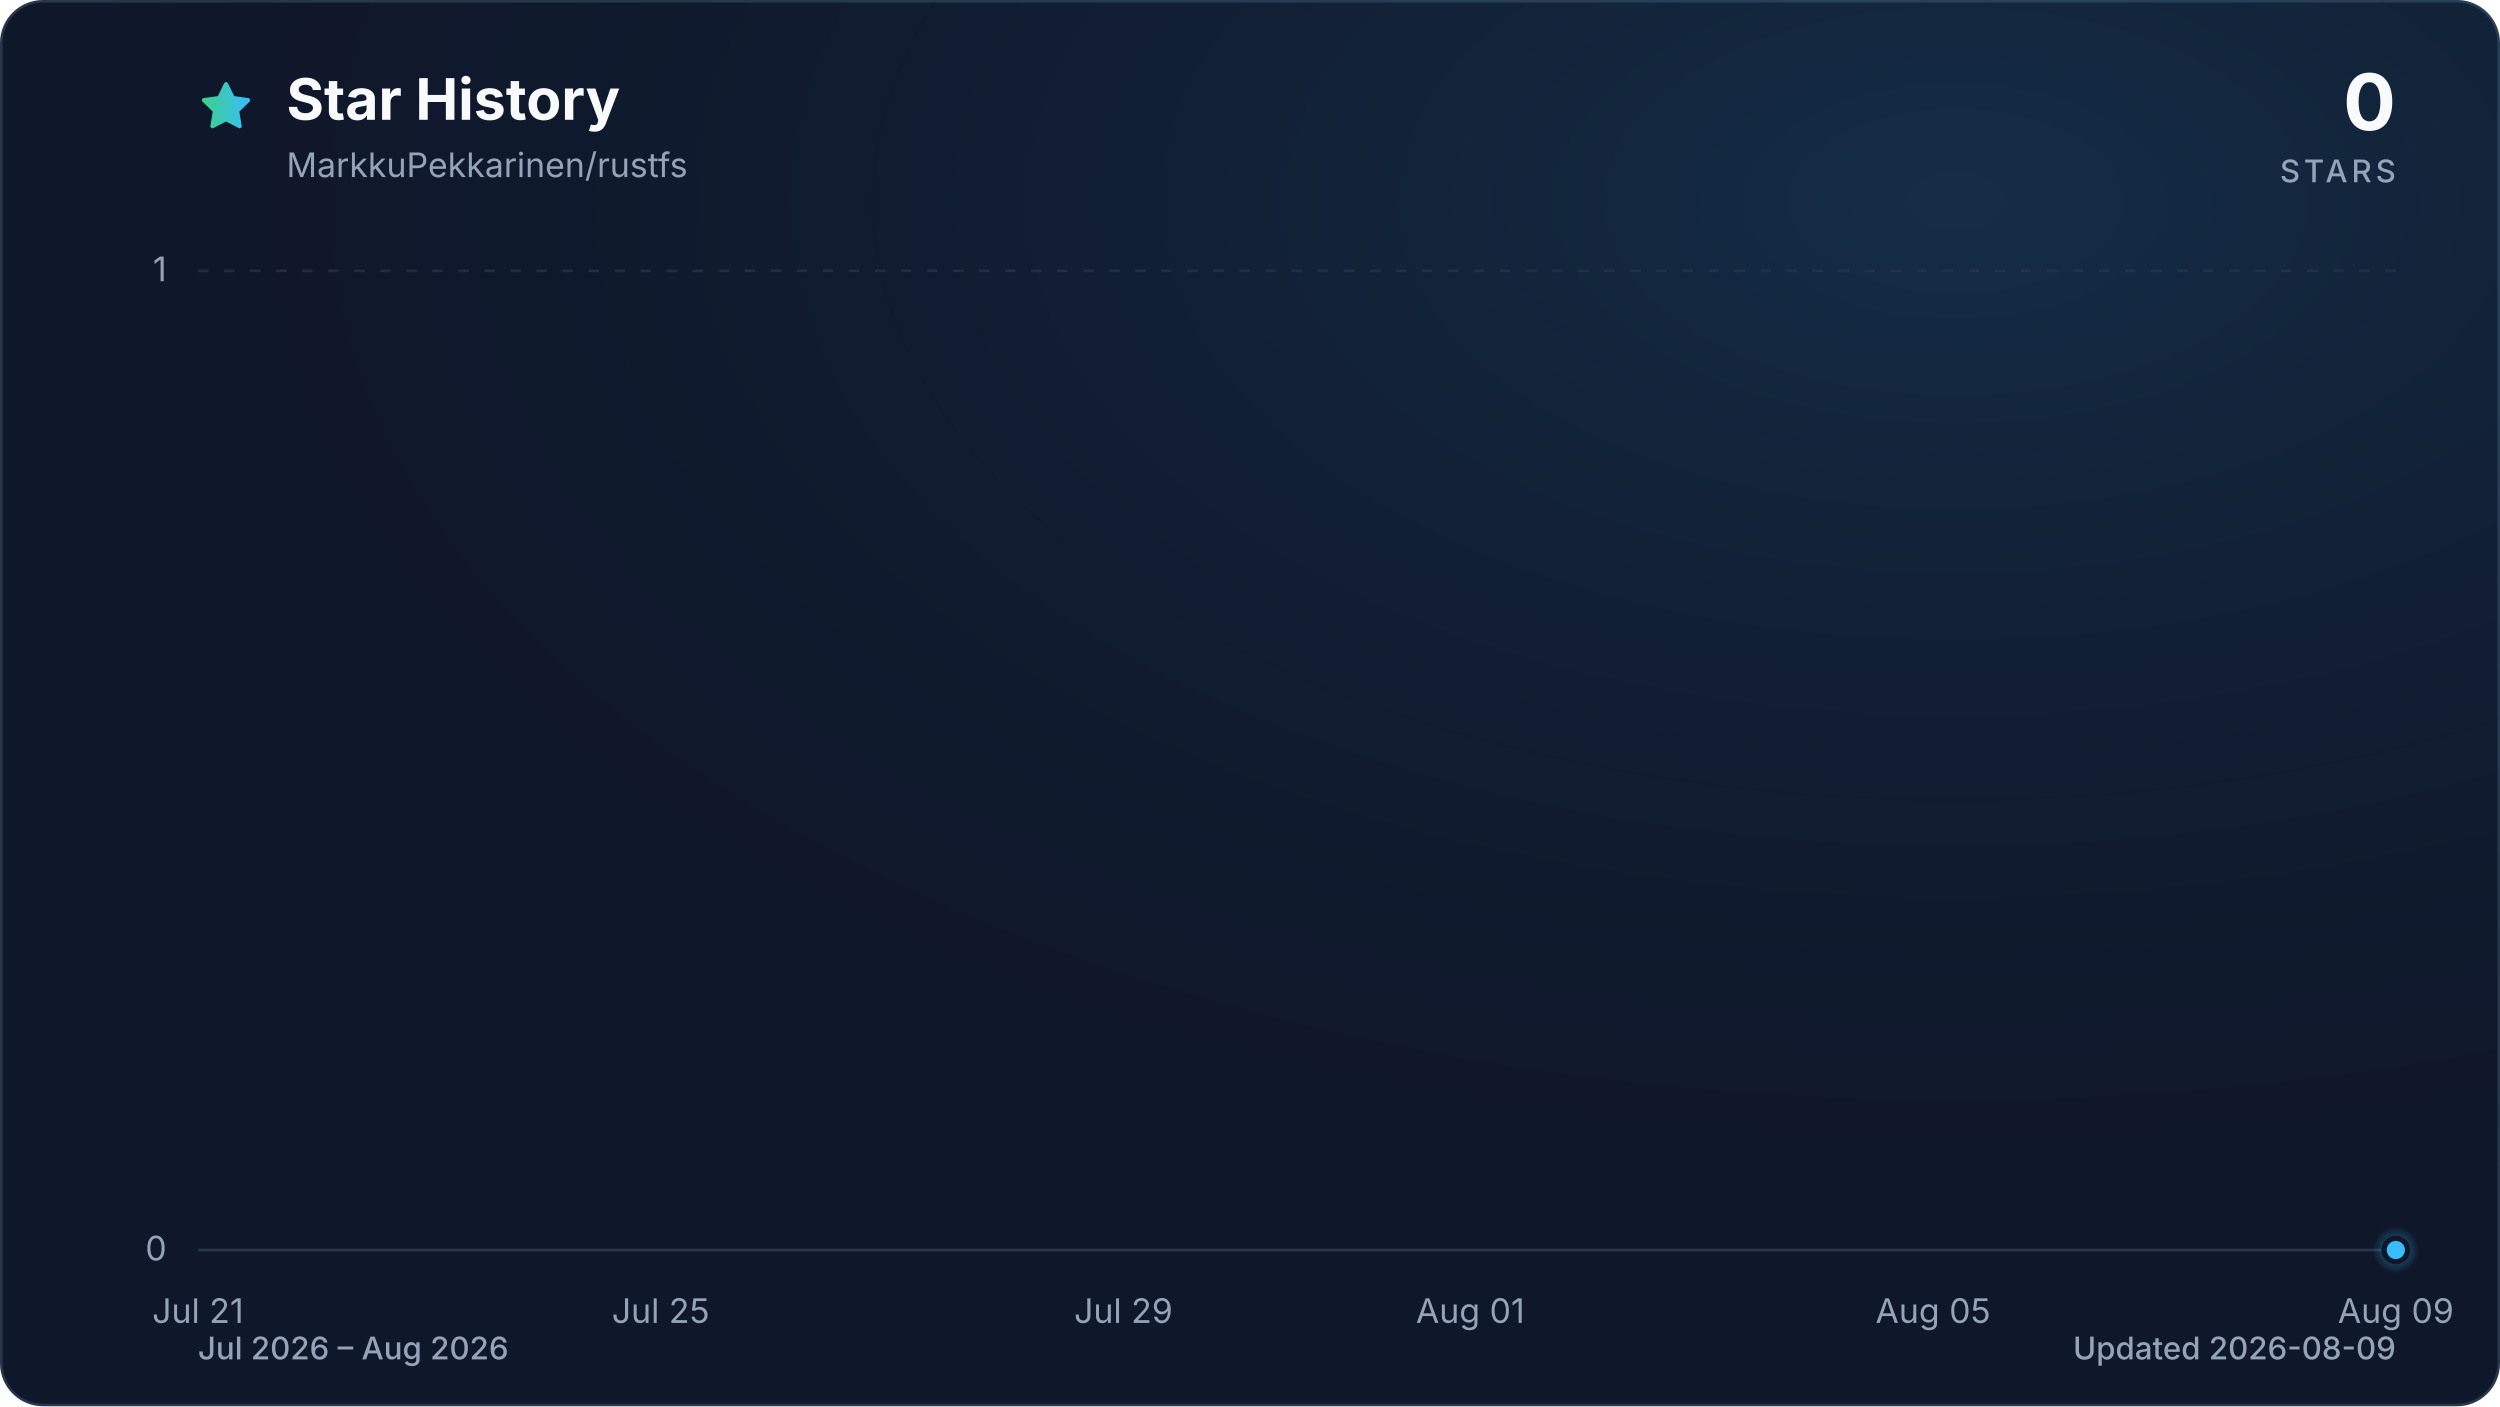
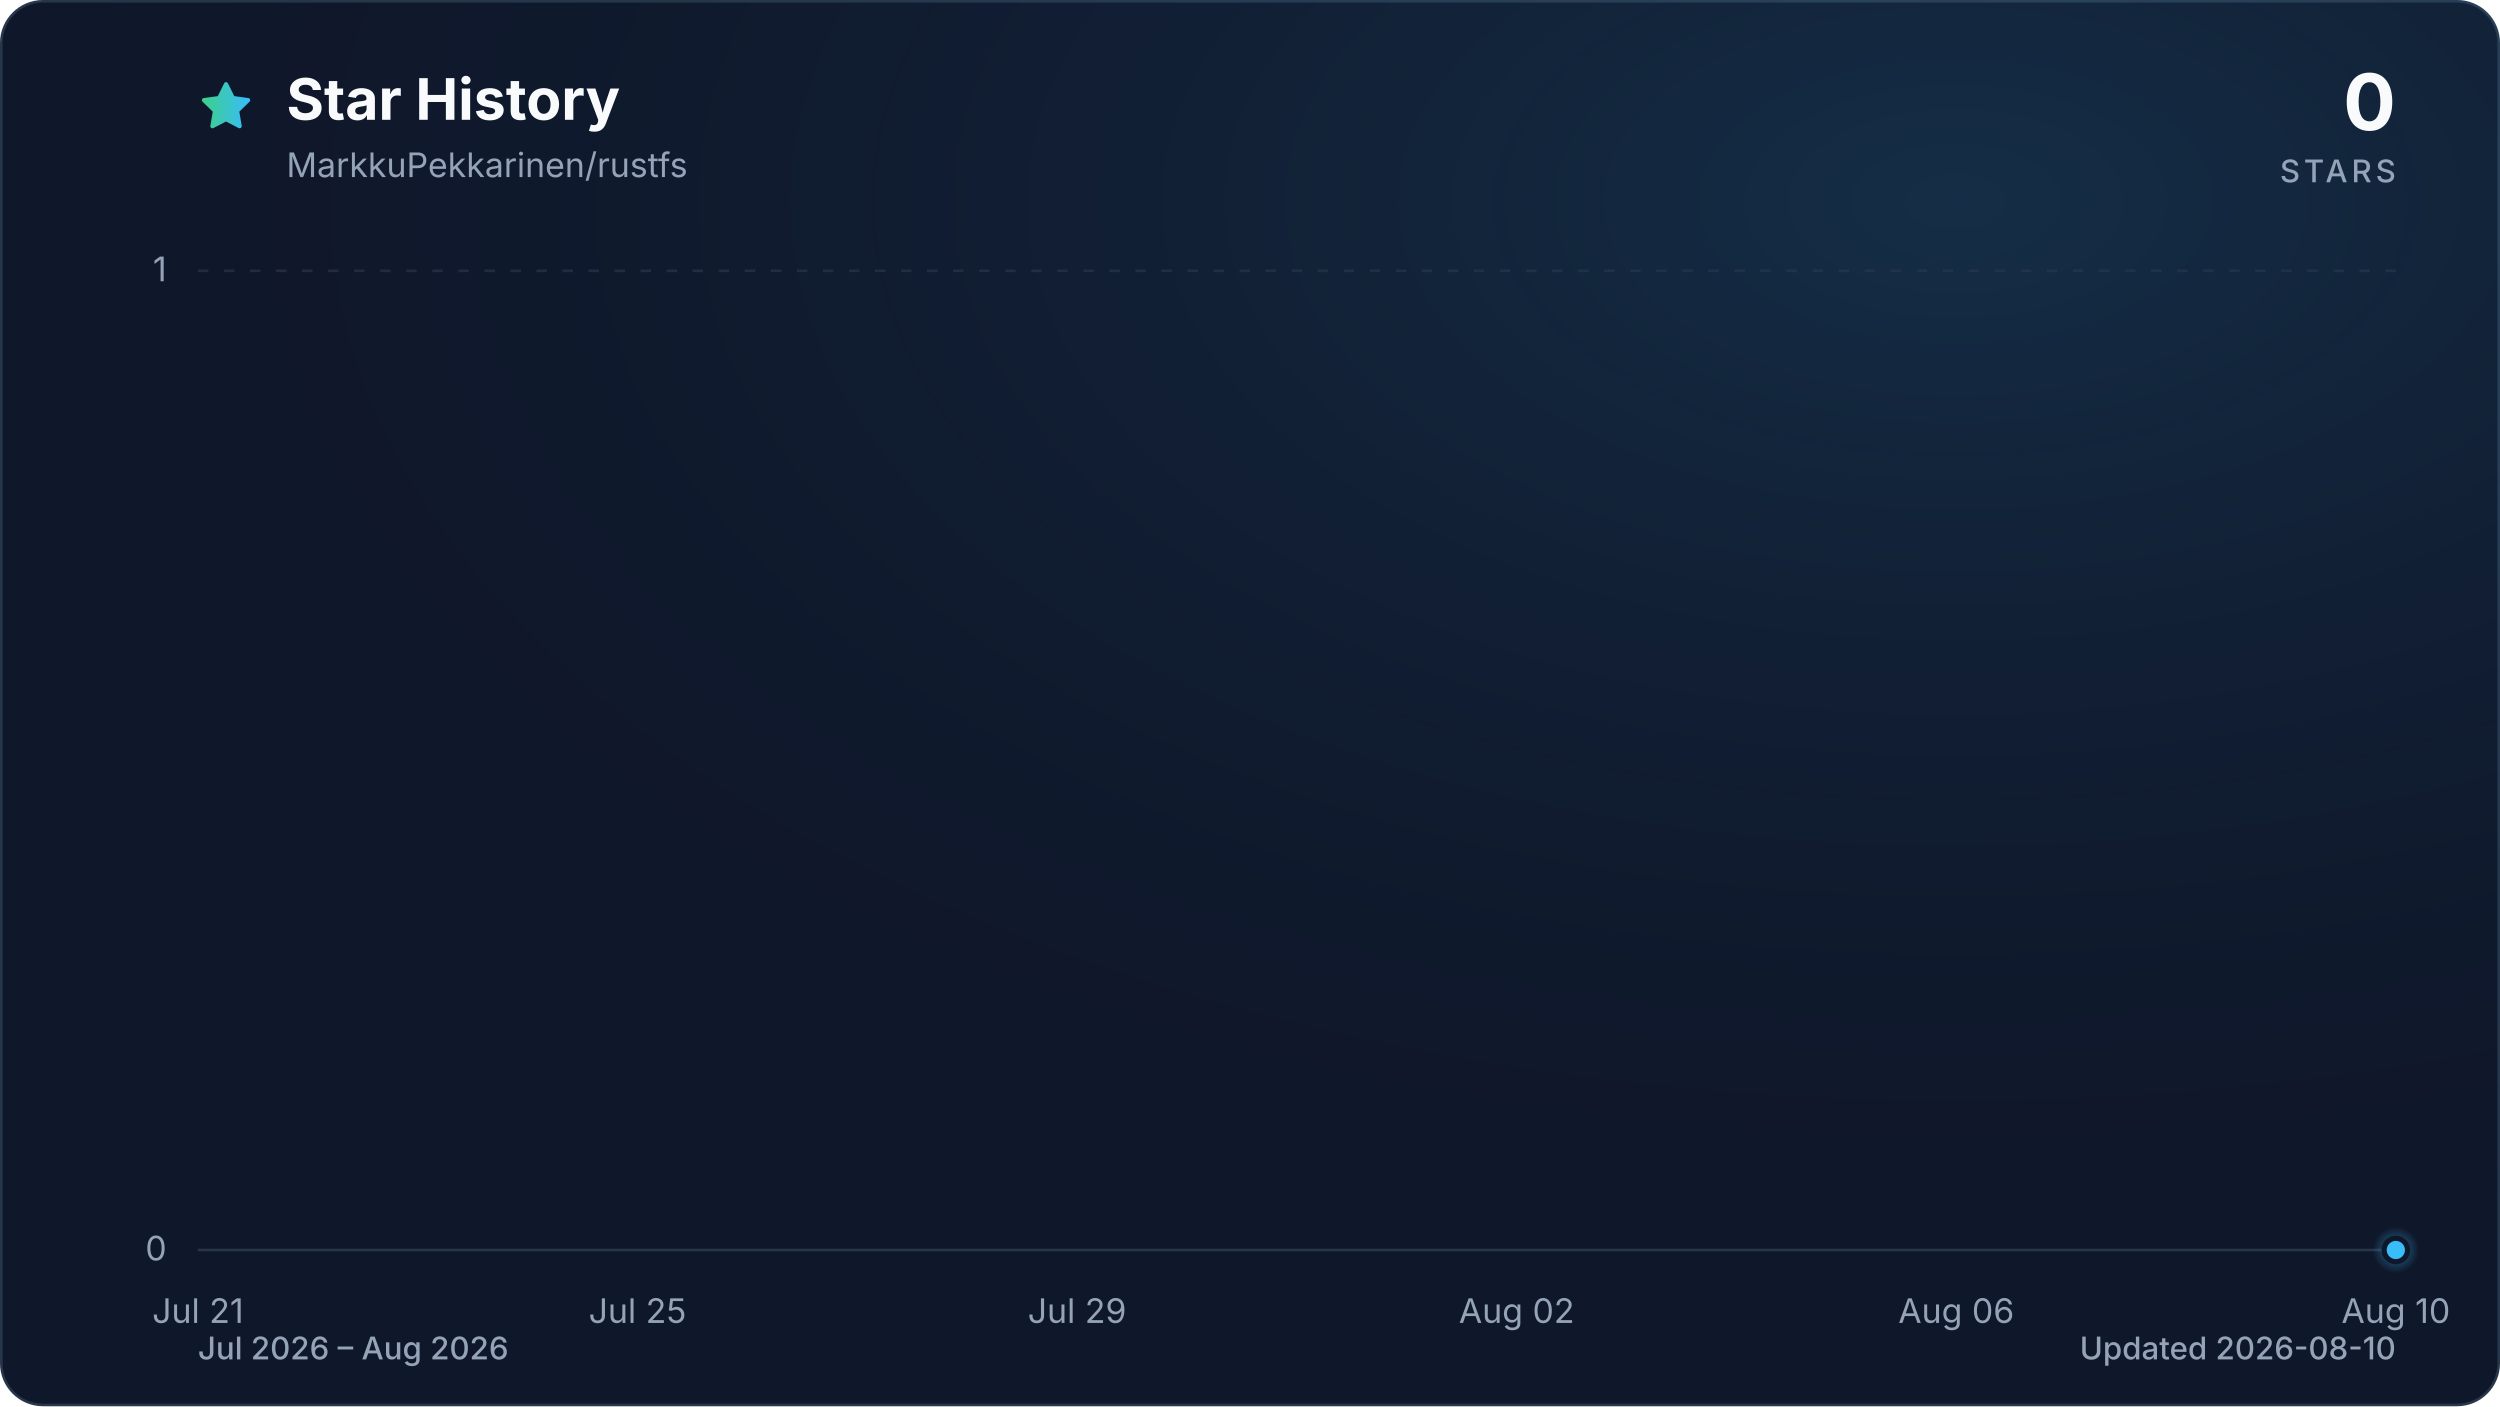
<svg xmlns="http://www.w3.org/2000/svg" viewBox="0 0 960 540" role="img" aria-labelledby="title description" data-style="gradient" data-variant="glow" data-animated="true">
  <defs>
    <linearGradient id="trend" x1="0" y1="0" x2="1" y2="0">
      <stop offset="0%" stop-color="#3ecf8e" />
      <stop offset="100%" stop-color="#38bdf8" />
    </linearGradient>
    <linearGradient id="area" x1="0" y1="0" x2="0" y2="1">
      <stop offset="0%" stop-color="#3ecf8e" stop-opacity="0.30" />
      <stop offset="55%" stop-color="#38bdf8" stop-opacity="0.10" />
      <stop offset="100%" stop-color="#38bdf8" stop-opacity="0.01" />
    </linearGradient>
    <radialGradient id="marker-halo" cx="50%" cy="50%" r="50%">
      <stop offset="0%" stop-color="#38bdf8" stop-opacity="0.55" />
      <stop offset="100%" stop-color="#38bdf8" stop-opacity="0" />
    </radialGradient>
    <radialGradient id="surface-glow" cx="78%" cy="14%" r="80%">
      <stop offset="0%" stop-color="#38bdf8" stop-opacity="0.14" />
      <stop offset="100%" stop-color="#0f172a" stop-opacity="0" />
    </radialGradient>
    <filter id="trend-glow" x="-20%" y="-20%" width="140%" height="140%">
      <feGaussianBlur stdDeviation="7" />
    </filter>
  </defs>
  <style>
.trend-enter{transform-box:fill-box;transform-origin:center;animation:trend-enter 520ms cubic-bezier(0.16,1,0.3,1)}
.marker-enter{transform-box:fill-box;transform-origin:center;animation:marker-enter 320ms cubic-bezier(0.16,1,0.3,1) 200ms both}
.marker-pulse{transform-box:fill-box;transform-origin:center;animation:marker-pulse 2.6s ease-out infinite}
@keyframes trend-enter{from{opacity:.35;transform:translateY(10px)}to{opacity:1;transform:translateY(0)}}
@keyframes marker-enter{from{opacity:0;transform:scale(.4)}to{opacity:1;transform:scale(1)}}
@keyframes marker-pulse{0%{opacity:.5;transform:scale(.7)}70%,100%{opacity:0;transform:scale(2.1)}}
@media (prefers-reduced-motion:reduce){.trend-enter,.marker-enter,.marker-pulse{animation:none!important}}
@media (prefers-reduced-motion:reduce){.marker-pulse{opacity:0}}
</style>
  <rect x="0.5" y="0.5" width="959" height="539" fill="#0f172a" stroke="#27364a" stroke-width="1" rx="16" />
  <rect width="960" height="540" fill="url(#surface-glow)" rx="16" />
  <path d="M12 2.6l2.9 5.9 6.5.9-4.7 4.6 1.1 6.5-5.8-3-5.8 3 1.1-6.5-4.7-4.6 6.5-.9L12 2.6Z" transform="translate(76 30) scale(.9)" fill="url(#trend)" stroke="url(#trend)" stroke-width="1.8" stroke-linejoin="round" aria-hidden="true" />
  <text x="110" y="46" fill="#f8fafc" font-family="ui-sans-serif, system-ui, -apple-system, BlinkMacSystemFont, 'Segoe UI', sans-serif" font-size="22" font-weight="700">Star History</text>
  <text x="110" y="68" fill="#94a3b8" font-family="ui-sans-serif, system-ui, -apple-system, BlinkMacSystemFont, 'Segoe UI', sans-serif" font-size="13">MarkkuPekkarinen/rustfs</text>
  <text x="920" y="50" fill="#f8fafc" font-family="ui-sans-serif, system-ui, -apple-system, BlinkMacSystemFont, 'Segoe UI', sans-serif" font-size="30" font-weight="700" text-anchor="end">0</text>
  <text x="920" y="70" fill="#94a3b8" font-family="ui-sans-serif, system-ui, -apple-system, BlinkMacSystemFont, 'Segoe UI', sans-serif" font-size="12" font-weight="500" letter-spacing="1.5" text-anchor="end">STARS</text>
  <line x1="76" y1="480.0" x2="920" y2="480.0" stroke="#27364a" stroke-width="1" stroke-dasharray="0" opacity="1" />
  <text x="64" y="484.0" fill="#94a3b8" font-family="ui-sans-serif, system-ui, -apple-system, BlinkMacSystemFont, 'Segoe UI', sans-serif" font-size="13" text-anchor="end">0</text>
  <line x1="76" y1="104.0" x2="920" y2="104.0" stroke="#27364a" stroke-width="1" stroke-dasharray="4 6" opacity="0.7" />
  <text x="64" y="108.0" fill="#94a3b8" font-family="ui-sans-serif, system-ui, -apple-system, BlinkMacSystemFont, 'Segoe UI', sans-serif" font-size="13" text-anchor="end">1</text>
  <text x="76.0" y="508" fill="#94a3b8" font-family="ui-sans-serif, system-ui, -apple-system, BlinkMacSystemFont, 'Segoe UI', sans-serif" font-size="13" text-anchor="middle">Jul 21</text>
-   <text x="253.7" y="508" fill="#94a3b8" font-family="ui-sans-serif, system-ui, -apple-system, BlinkMacSystemFont, 'Segoe UI', sans-serif" font-size="13" text-anchor="middle">Jul 25</text>
-   <text x="431.4" y="508" fill="#94a3b8" font-family="ui-sans-serif, system-ui, -apple-system, BlinkMacSystemFont, 'Segoe UI', sans-serif" font-size="13" text-anchor="middle">Jul 29</text>
-   <text x="564.6" y="508" fill="#94a3b8" font-family="ui-sans-serif, system-ui, -apple-system, BlinkMacSystemFont, 'Segoe UI', sans-serif" font-size="13" text-anchor="middle">Aug 01</text>
-   <text x="742.3" y="508" fill="#94a3b8" font-family="ui-sans-serif, system-ui, -apple-system, BlinkMacSystemFont, 'Segoe UI', sans-serif" font-size="13" text-anchor="middle">Aug 05</text>
-   <text x="920.0" y="508" fill="#94a3b8" font-family="ui-sans-serif, system-ui, -apple-system, BlinkMacSystemFont, 'Segoe UI', sans-serif" font-size="13" text-anchor="middle">Aug 09</text>
+   <text x="244.8" y="508" fill="#94a3b8" font-family="ui-sans-serif, system-ui, -apple-system, BlinkMacSystemFont, 'Segoe UI', sans-serif" font-size="13" text-anchor="middle">Jul 25</text>
+   <text x="413.6" y="508" fill="#94a3b8" font-family="ui-sans-serif, system-ui, -apple-system, BlinkMacSystemFont, 'Segoe UI', sans-serif" font-size="13" text-anchor="middle">Jul 29</text>
+   <text x="582.4" y="508" fill="#94a3b8" font-family="ui-sans-serif, system-ui, -apple-system, BlinkMacSystemFont, 'Segoe UI', sans-serif" font-size="13" text-anchor="middle">Aug 02</text>
+   <text x="751.2" y="508" fill="#94a3b8" font-family="ui-sans-serif, system-ui, -apple-system, BlinkMacSystemFont, 'Segoe UI', sans-serif" font-size="13" text-anchor="middle">Aug 06</text>
+   <text x="920.0" y="508" fill="#94a3b8" font-family="ui-sans-serif, system-ui, -apple-system, BlinkMacSystemFont, 'Segoe UI', sans-serif" font-size="13" text-anchor="middle">Aug 10</text>
  <g class="trend-enter">
-     <path d="M 76.0 480.0 C 90.8 480.0, 105.6 480.0, 120.4 480.0 C 135.2 480.0, 150.0 480.0, 164.8 480.0 C 179.6 480.0, 194.5 480.0, 209.3 480.0 C 224.1 480.0, 238.9 480.0, 253.7 480.0 C 268.5 480.0, 283.3 480.0, 298.1 480.0 C 312.9 480.0, 327.7 480.0, 342.5 480.0 C 357.3 480.0, 372.1 480.0, 386.9 480.0 C 401.8 480.0, 416.6 480.0, 431.4 480.0 C 446.2 480.0, 461.0 480.0, 475.8 480.0 C 490.6 480.0, 505.4 480.0, 520.2 480.0 C 535.0 480.0, 549.8 480.0, 564.6 480.0 C 579.4 480.0, 594.2 480.0, 609.1 480.0 C 623.9 480.0, 638.7 480.0, 653.5 480.0 C 668.3 480.0, 683.1 480.0, 697.9 480.0 C 712.7 480.0, 727.5 480.0, 742.3 480.0 C 757.1 480.0, 771.9 480.0, 786.7 480.0 C 801.5 480.0, 816.4 480.0, 831.2 480.0 C 846.0 480.0, 860.8 480.0, 875.6 480.0 C 890.4 480.0, 905.2 480.0, 920.0 480.0 L 920.0 480.0 L 76.0 480.0 Z" fill="url(#area)" />
-     <path d="M 76.0 480.0 C 90.8 480.0, 105.6 480.0, 120.4 480.0 C 135.2 480.0, 150.0 480.0, 164.8 480.0 C 179.6 480.0, 194.5 480.0, 209.3 480.0 C 224.1 480.0, 238.9 480.0, 253.7 480.0 C 268.5 480.0, 283.3 480.0, 298.1 480.0 C 312.9 480.0, 327.7 480.0, 342.5 480.0 C 357.3 480.0, 372.1 480.0, 386.9 480.0 C 401.8 480.0, 416.6 480.0, 431.4 480.0 C 446.2 480.0, 461.0 480.0, 475.8 480.0 C 490.6 480.0, 505.4 480.0, 520.2 480.0 C 535.0 480.0, 549.8 480.0, 564.6 480.0 C 579.4 480.0, 594.2 480.0, 609.1 480.0 C 623.9 480.0, 638.7 480.0, 653.5 480.0 C 668.3 480.0, 683.1 480.0, 697.9 480.0 C 712.7 480.0, 727.5 480.0, 742.3 480.0 C 757.1 480.0, 771.9 480.0, 786.7 480.0 C 801.5 480.0, 816.4 480.0, 831.2 480.0 C 846.0 480.0, 860.8 480.0, 875.6 480.0 C 890.4 480.0, 905.2 480.0, 920.0 480.0" fill="none" stroke="url(#trend)" stroke-width="12" stroke-linecap="round" stroke-linejoin="round" opacity="0.16" filter="url(#trend-glow)" />
-     <path d="M 76.0 480.0 C 90.8 480.0, 105.6 480.0, 120.4 480.0 C 135.2 480.0, 150.0 480.0, 164.8 480.0 C 179.6 480.0, 194.5 480.0, 209.3 480.0 C 224.1 480.0, 238.9 480.0, 253.7 480.0 C 268.5 480.0, 283.3 480.0, 298.1 480.0 C 312.9 480.0, 327.7 480.0, 342.5 480.0 C 357.3 480.0, 372.1 480.0, 386.9 480.0 C 401.8 480.0, 416.6 480.0, 431.4 480.0 C 446.2 480.0, 461.0 480.0, 475.8 480.0 C 490.6 480.0, 505.4 480.0, 520.2 480.0 C 535.0 480.0, 549.8 480.0, 564.6 480.0 C 579.4 480.0, 594.2 480.0, 609.1 480.0 C 623.9 480.0, 638.7 480.0, 653.5 480.0 C 668.3 480.0, 683.1 480.0, 697.9 480.0 C 712.7 480.0, 727.5 480.0, 742.3 480.0 C 757.1 480.0, 771.9 480.0, 786.7 480.0 C 801.5 480.0, 816.4 480.0, 831.2 480.0 C 846.0 480.0, 860.8 480.0, 875.6 480.0 C 890.4 480.0, 905.2 480.0, 920.0 480.0" fill="none" stroke="url(#trend)" stroke-width="3" stroke-linecap="round" stroke-linejoin="round" />
+     <path d="M 76.0 480.0 C 90.1 480.0, 104.1 480.0, 118.2 480.0 C 132.3 480.0, 146.3 480.0, 160.4 480.0 C 174.5 480.0, 188.5 480.0, 202.6 480.0 C 216.7 480.0, 230.7 480.0, 244.8 480.0 C 258.9 480.0, 272.9 480.0, 287.0 480.0 C 301.1 480.0, 315.1 480.0, 329.2 480.0 C 343.3 480.0, 357.3 480.0, 371.4 480.0 C 385.5 480.0, 399.5 480.0, 413.6 480.0 C 427.7 480.0, 441.7 480.0, 455.8 480.0 C 469.9 480.0, 483.9 480.0, 498.0 480.0 C 512.1 480.0, 526.1 480.0, 540.2 480.0 C 554.3 480.0, 568.3 480.0, 582.4 480.0 C 596.5 480.0, 610.5 480.0, 624.6 480.0 C 638.7 480.0, 652.7 480.0, 666.8 480.0 C 680.9 480.0, 694.9 480.0, 709.0 480.0 C 723.1 480.0, 737.1 480.0, 751.2 480.0 C 765.3 480.0, 779.3 480.0, 793.4 480.0 C 807.5 480.0, 821.5 480.0, 835.6 480.0 C 849.7 480.0, 863.7 480.0, 877.8 480.0 C 891.9 480.0, 905.9 480.0, 920.0 480.0 L 920.0 480.0 L 76.0 480.0 Z" fill="url(#area)" />
+     <path d="M 76.0 480.0 C 90.1 480.0, 104.1 480.0, 118.2 480.0 C 132.3 480.0, 146.3 480.0, 160.4 480.0 C 174.5 480.0, 188.5 480.0, 202.6 480.0 C 216.7 480.0, 230.7 480.0, 244.8 480.0 C 258.9 480.0, 272.9 480.0, 287.0 480.0 C 301.1 480.0, 315.1 480.0, 329.2 480.0 C 343.3 480.0, 357.3 480.0, 371.4 480.0 C 385.5 480.0, 399.5 480.0, 413.6 480.0 C 427.7 480.0, 441.7 480.0, 455.8 480.0 C 469.9 480.0, 483.9 480.0, 498.0 480.0 C 512.1 480.0, 526.1 480.0, 540.2 480.0 C 554.3 480.0, 568.3 480.0, 582.4 480.0 C 596.5 480.0, 610.5 480.0, 624.6 480.0 C 638.7 480.0, 652.7 480.0, 666.8 480.0 C 680.9 480.0, 694.9 480.0, 709.0 480.0 C 723.1 480.0, 737.1 480.0, 751.2 480.0 C 765.3 480.0, 779.3 480.0, 793.4 480.0 C 807.5 480.0, 821.5 480.0, 835.6 480.0 C 849.7 480.0, 863.7 480.0, 877.8 480.0 C 891.9 480.0, 905.9 480.0, 920.0 480.0" fill="none" stroke="url(#trend)" stroke-width="12" stroke-linecap="round" stroke-linejoin="round" opacity="0.16" filter="url(#trend-glow)" />
+     <path d="M 76.0 480.0 C 90.1 480.0, 104.1 480.0, 118.2 480.0 C 132.3 480.0, 146.3 480.0, 160.4 480.0 C 174.5 480.0, 188.5 480.0, 202.6 480.0 C 216.7 480.0, 230.7 480.0, 244.8 480.0 C 258.9 480.0, 272.9 480.0, 287.0 480.0 C 301.1 480.0, 315.1 480.0, 329.2 480.0 C 343.3 480.0, 357.3 480.0, 371.4 480.0 C 385.5 480.0, 399.5 480.0, 413.6 480.0 C 427.7 480.0, 441.7 480.0, 455.8 480.0 C 469.9 480.0, 483.9 480.0, 498.0 480.0 C 512.1 480.0, 526.1 480.0, 540.2 480.0 C 554.3 480.0, 568.3 480.0, 582.4 480.0 C 596.5 480.0, 610.5 480.0, 624.6 480.0 C 638.7 480.0, 652.7 480.0, 666.8 480.0 C 680.9 480.0, 694.9 480.0, 709.0 480.0 C 723.1 480.0, 737.1 480.0, 751.2 480.0 C 765.3 480.0, 779.3 480.0, 793.4 480.0 C 807.5 480.0, 821.5 480.0, 835.6 480.0 C 849.7 480.0, 863.7 480.0, 877.8 480.0 C 891.9 480.0, 905.9 480.0, 920.0 480.0" fill="none" stroke="url(#trend)" stroke-width="3" stroke-linecap="round" stroke-linejoin="round" />
  </g>
  <g class="marker-enter">
    <circle class="marker-pulse" cx="920.0" cy="480.0" r="9" fill="url(#marker-halo)" />
    <circle cx="920.0" cy="480.0" r="4.5" fill="#38bdf8" stroke="#0f172a" stroke-width="2" />
  </g>
  <text x="76" y="522" fill="#94a3b8" font-family="ui-sans-serif, system-ui, -apple-system, BlinkMacSystemFont, 'Segoe UI', sans-serif" font-size="12" font-weight="500">Jul 2026 – Aug 2026</text>
-   <text x="920" y="522" fill="#94a3b8" font-family="ui-sans-serif, system-ui, -apple-system, BlinkMacSystemFont, 'Segoe UI', sans-serif" font-size="12" font-weight="500" text-anchor="end">Updated 2026-08-09</text>
+   <text x="920" y="522" fill="#94a3b8" font-family="ui-sans-serif, system-ui, -apple-system, BlinkMacSystemFont, 'Segoe UI', sans-serif" font-size="12" font-weight="500" text-anchor="end">Updated 2026-08-10</text>
</svg>
